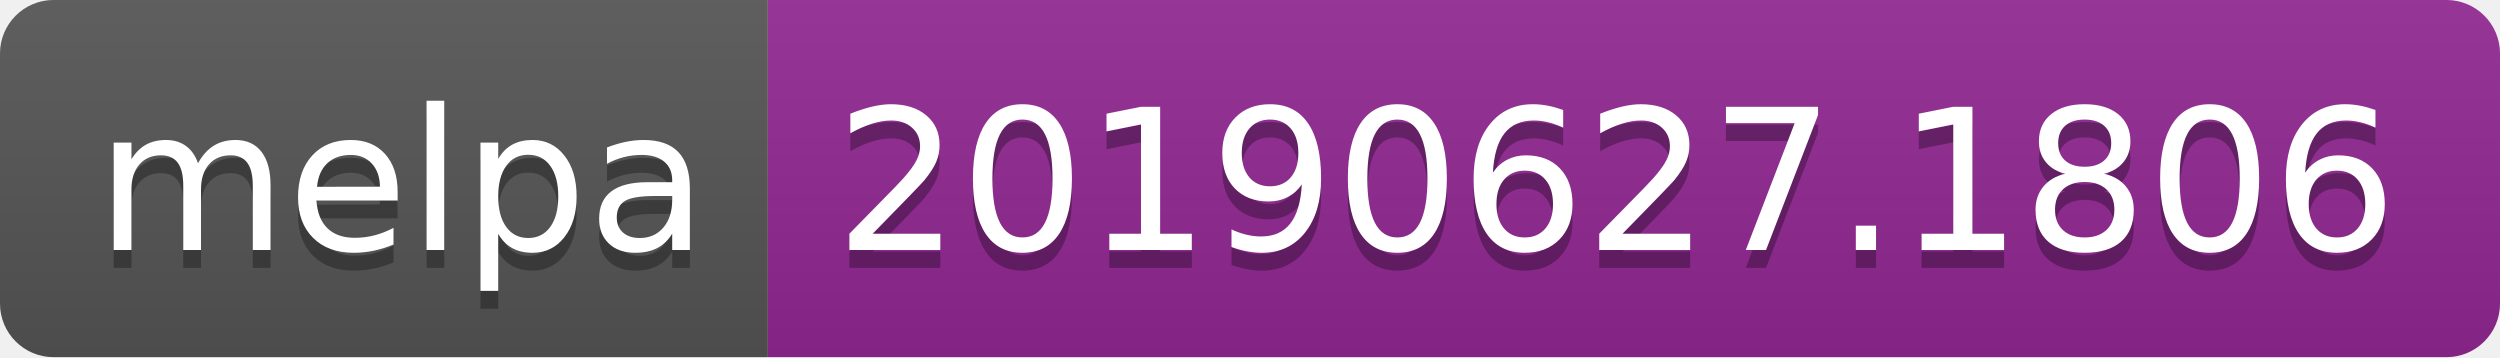
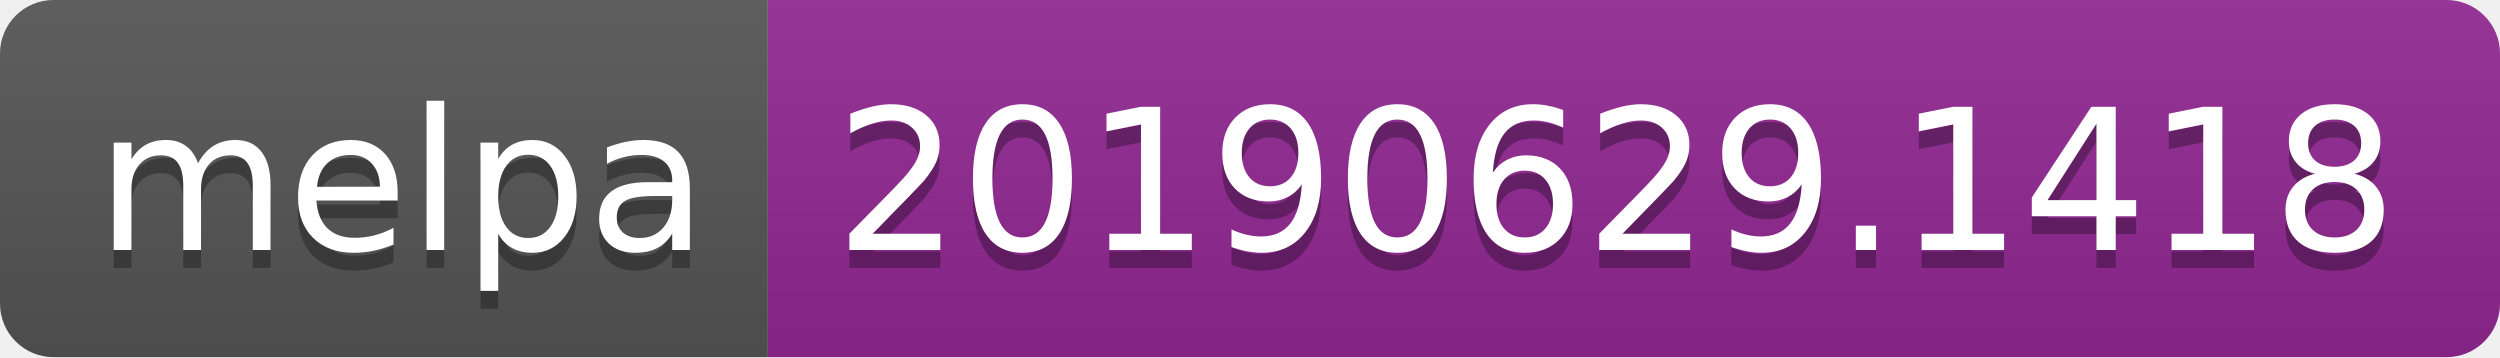
<svg xmlns="http://www.w3.org/2000/svg" width="140" height="20">
  <linearGradient id="b" x2="0" y2="100%">
    <stop offset="0" stop-color="#bbb" stop-opacity=".1" />
    <stop offset="1" stop-opacity=".1" />
  </linearGradient>
  <clipPath id="a">
    <rect width="140" height="20" rx="3" fill="#fff" />
  </clipPath>
  <g clip-path="url(#a)">
    <path fill="#555" d="M0 0h43v20H0z" />
    <path fill="#922793" d="M43 0h97v20H43z" />
    <path fill="url(#b)" d="M0 0h140v20H0z" />
  </g>
  <g fill="#fff" text-anchor="middle" font-family="DejaVu Sans,Verdana,Geneva,sans-serif" font-size="110">
    <text x="225" y="150" fill="#010101" fill-opacity=".3" transform="scale(.1)" textLength="330">melpa</text>
    <text x="225" y="140" transform="scale(.1)" textLength="330">melpa</text>
-     <text x="905" y="150" fill="#010101" fill-opacity=".3" transform="scale(.1)" textLength="870">20190627.1806</text>
-     <text x="905" y="140" transform="scale(.1)" textLength="870">20190627.1806</text>
+     <text x="905" y="150" fill="#010101" fill-opacity=".3" transform="scale(.1)" textLength="870">20190629.1418</text>
+     <text x="905" y="140" transform="scale(.1)" textLength="870">20190629.1418</text>
  </g>
</svg>
